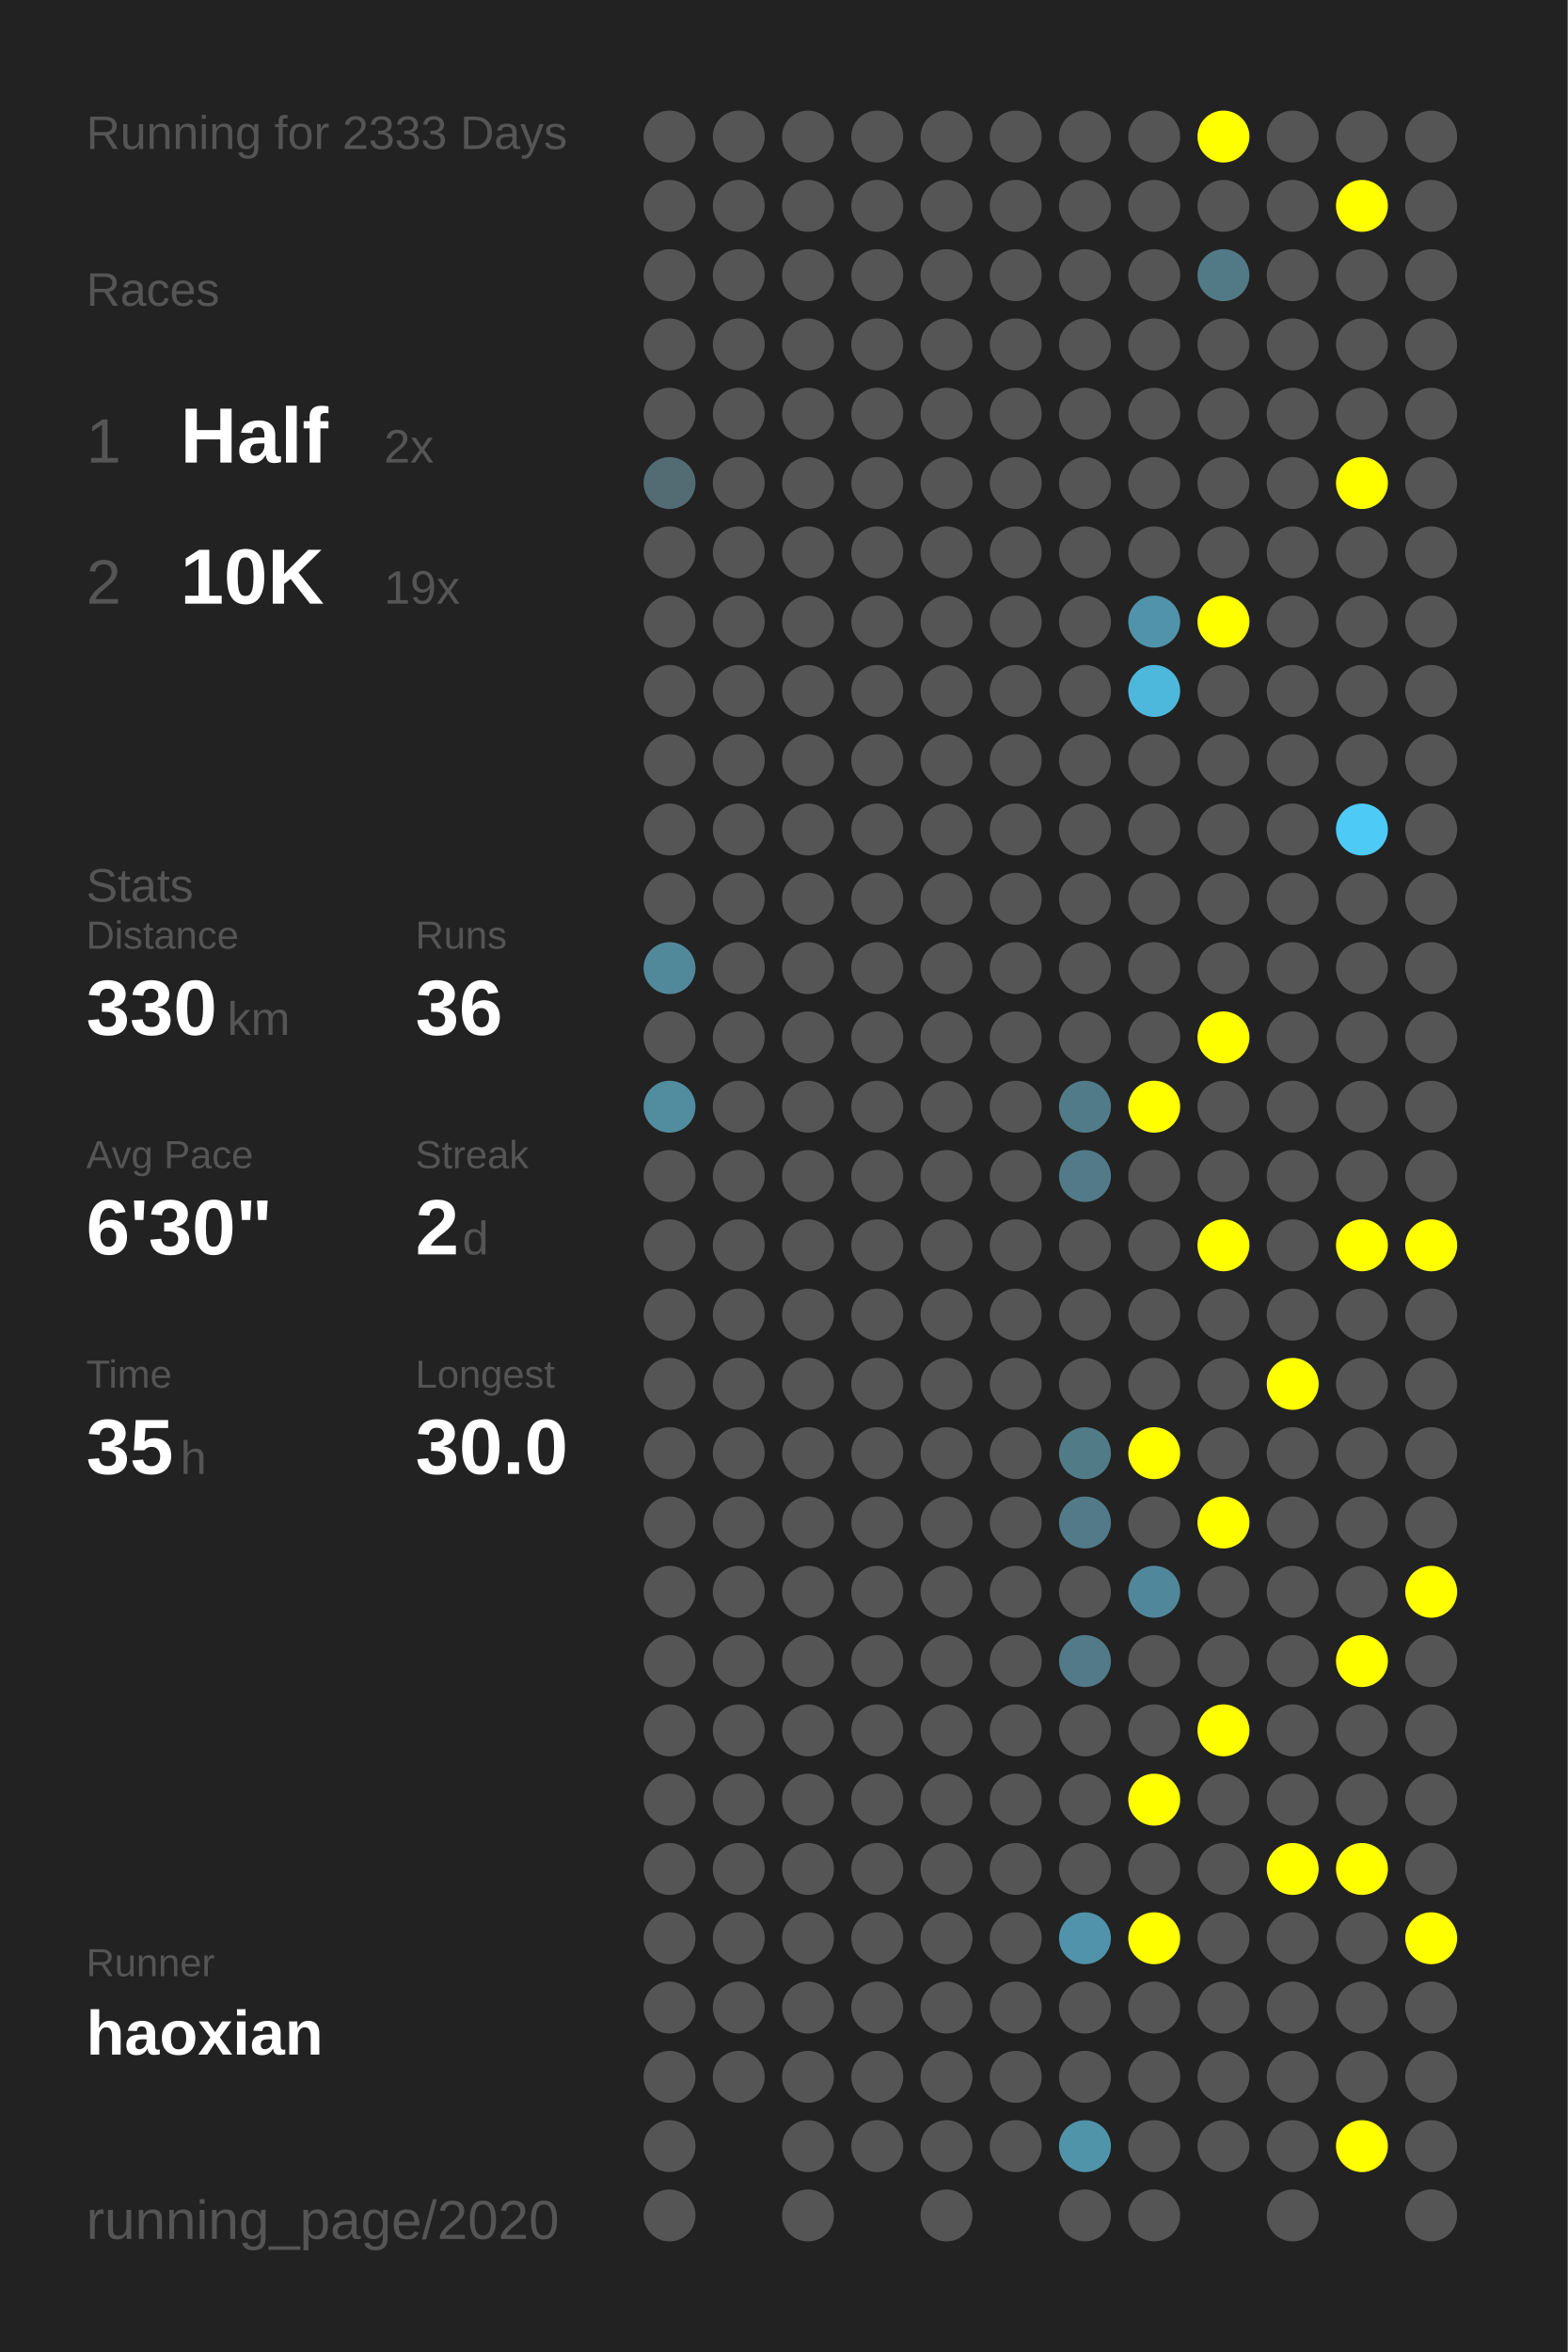
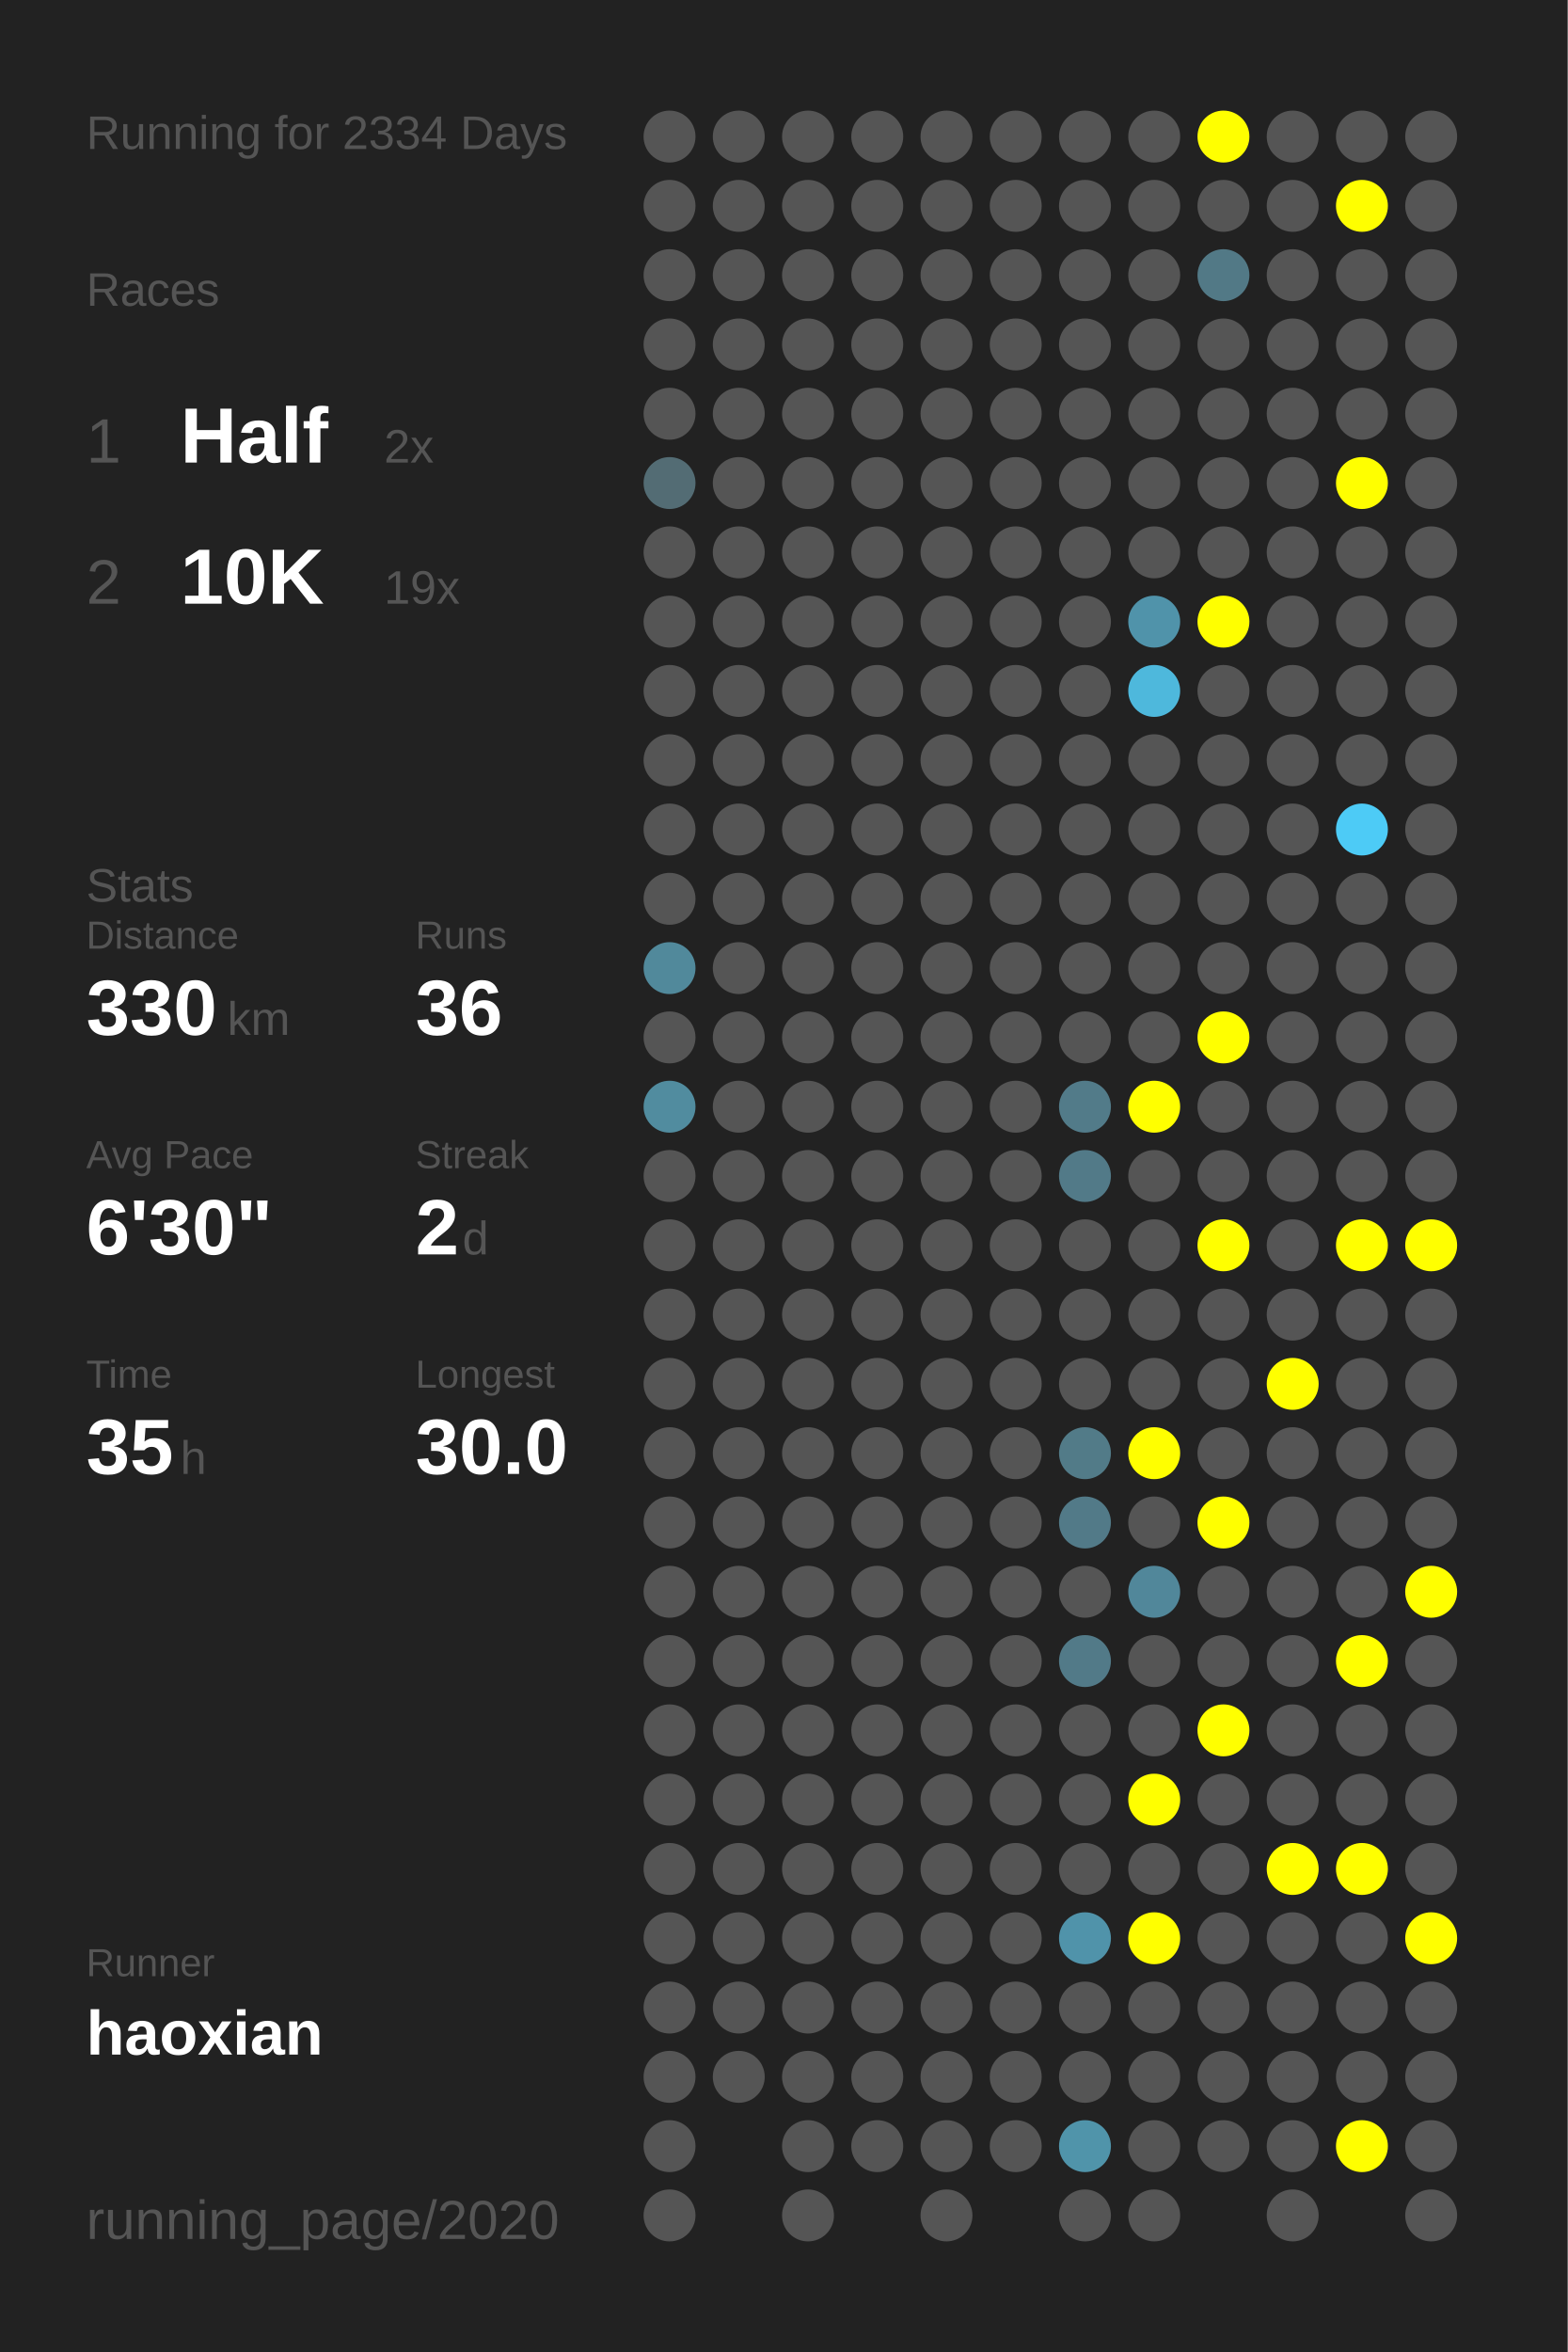
<svg xmlns="http://www.w3.org/2000/svg" baseProfile="full" height="300mm" version="1.1" viewBox="0,0,200,300" width="200mm">
  <defs />
  <rect fill="#222222" height="300" width="200" x="0" y="0" />
-   <text fill="#555555" style="font-size:6px; font-family:Arial;" x="11" y="19">Running for 2333 Days</text>
+   <text fill="#555555" style="font-size:6px; font-family:Arial;" x="11" y="19">Running for 2334 Days</text>
  <text fill="#555555" style="font-size:6px; font-family:Arial;" x="11" y="39">Races</text>
  <text fill="#555555" style="font-size:8px; font-family:Arial;" x="11" y="59">1</text>
  <text fill="#FFFFFF" style="font-size:10px; font-family:Arial; font-weight:bold;" x="23" y="59">Half</text>
  <text fill="#555555" style="font-size:6px; font-family:Arial;" x="49" y="59">2x</text>
  <text fill="#555555" style="font-size:8px; font-family:Arial;" x="11" y="77">2</text>
  <text fill="#FFFFFF" style="font-size:10px; font-family:Arial; font-weight:bold;" x="23" y="77">10K</text>
  <text fill="#555555" style="font-size:6px; font-family:Arial;" x="49" y="77">19x</text>
  <text fill="#555555" style="font-size:6px; font-family:Arial;" x="11" y="115">Stats</text>
  <text fill="#555555" style="font-size:5px; font-family:Arial;" x="11" y="121">Distance</text>
  <text fill="#FFFFFF" style="font-size:10px; font-family:Arial; font-weight:bold;" x="11" y="132">330</text>
  <text fill="#555555" style="font-size:6px; font-family:Arial;" x="29" y="132">km</text>
  <text fill="#555555" style="font-size:5px; font-family:Arial;" x="53" y="121">Runs</text>
  <text fill="#FFFFFF" style="font-size:10px; font-family:Arial; font-weight:bold;" x="53" y="132">36</text>
  <text fill="#555555" style="font-size:5px; font-family:Arial;" x="11" y="149">Avg Pace</text>
  <text fill="#FFFFFF" style="font-size:10px; font-family:Arial; font-weight:bold;" x="11" y="160">6'30"</text>
  <text fill="#555555" style="font-size:5px; font-family:Arial;" x="53" y="149">Streak</text>
  <text fill="#FFFFFF" style="font-size:10px; font-family:Arial; font-weight:bold;" x="53" y="160">2</text>
  <text fill="#555555" style="font-size:6px; font-family:Arial;" x="59" y="160">d</text>
  <text fill="#555555" style="font-size:5px; font-family:Arial;" x="11" y="177">Time</text>
  <text fill="#FFFFFF" style="font-size:10px; font-family:Arial; font-weight:bold;" x="11" y="188">35</text>
  <text fill="#555555" style="font-size:6px; font-family:Arial;" x="23" y="188">h</text>
  <text fill="#555555" style="font-size:5px; font-family:Arial;" x="53" y="177">Longest</text>
  <text fill="#FFFFFF" style="font-size:10px; font-family:Arial; font-weight:bold;" x="53" y="188">30.0</text>
  <text fill="#555555" style="font-size:5px; font-family:Arial;" x="11" y="252.065">Runner</text>
  <text fill="#FFFFFF" style="font-size:8px; font-family:Arial; font-weight:bold;" x="11" y="262.065">haoxian</text>
  <text fill="#555555" style="font-size:7px; font-family:Arial;" x="11" y="285.581">running_page/2020</text>
  <circle cx="85.417" cy="17.419" fill="#555555" r="3.312" />
  <circle cx="85.417" cy="26.258" fill="#555555" r="3.312" />
  <circle cx="85.417" cy="35.097" fill="#555555" r="3.312" />
  <circle cx="85.417" cy="43.935" fill="#555555" r="3.312" />
  <circle cx="85.417" cy="52.774" fill="#555555" r="3.312" />
  <circle cx="85.417" cy="61.613" fill="#536c74" r="3.312" />
  <circle cx="85.417" cy="70.452" fill="#555555" r="3.312" />
  <circle cx="85.417" cy="79.29" fill="#555555" r="3.312" />
  <circle cx="85.417" cy="88.129" fill="#555555" r="3.312" />
  <circle cx="85.417" cy="96.968" fill="#555555" r="3.312" />
  <circle cx="85.417" cy="105.806" fill="#555555" r="3.312" />
  <circle cx="85.417" cy="114.645" fill="#555555" r="3.312" />
  <circle cx="85.417" cy="123.484" fill="#51899b" r="3.312" />
  <circle cx="85.417" cy="132.323" fill="#555555" r="3.312" />
  <circle cx="85.417" cy="141.161" fill="#518c9f" r="3.312" />
  <circle cx="85.417" cy="150" fill="#555555" r="3.312" />
  <circle cx="85.417" cy="158.839" fill="#555555" r="3.312" />
  <circle cx="85.417" cy="167.677" fill="#555555" r="3.312" />
  <circle cx="85.417" cy="176.516" fill="#555555" r="3.312" />
  <circle cx="85.417" cy="185.355" fill="#555555" r="3.312" />
  <circle cx="85.417" cy="194.194" fill="#555555" r="3.312" />
  <circle cx="85.417" cy="203.032" fill="#555555" r="3.312" />
  <circle cx="85.417" cy="211.871" fill="#555555" r="3.312" />
  <circle cx="85.417" cy="220.71" fill="#555555" r="3.312" />
  <circle cx="85.417" cy="229.548" fill="#555555" r="3.312" />
  <circle cx="85.417" cy="238.387" fill="#555555" r="3.312" />
  <circle cx="85.417" cy="247.226" fill="#555555" r="3.312" />
  <circle cx="85.417" cy="256.065" fill="#555555" r="3.312" />
  <circle cx="85.417" cy="264.903" fill="#555555" r="3.312" />
  <circle cx="85.417" cy="273.742" fill="#555555" r="3.312" />
  <circle cx="85.417" cy="282.581" fill="#555555" r="3.312" />
  <circle cx="94.25" cy="17.419" fill="#555555" r="3.312" />
  <circle cx="94.25" cy="26.258" fill="#555555" r="3.312" />
  <circle cx="94.25" cy="35.097" fill="#555555" r="3.312" />
  <circle cx="94.25" cy="43.935" fill="#555555" r="3.312" />
  <circle cx="94.25" cy="52.774" fill="#555555" r="3.312" />
  <circle cx="94.25" cy="61.613" fill="#555555" r="3.312" />
  <circle cx="94.25" cy="70.452" fill="#555555" r="3.312" />
  <circle cx="94.25" cy="79.29" fill="#555555" r="3.312" />
  <circle cx="94.25" cy="88.129" fill="#555555" r="3.312" />
  <circle cx="94.25" cy="96.968" fill="#555555" r="3.312" />
  <circle cx="94.25" cy="105.806" fill="#555555" r="3.312" />
  <circle cx="94.25" cy="114.645" fill="#555555" r="3.312" />
  <circle cx="94.25" cy="123.484" fill="#555555" r="3.312" />
  <circle cx="94.25" cy="132.323" fill="#555555" r="3.312" />
  <circle cx="94.25" cy="141.161" fill="#555555" r="3.312" />
  <circle cx="94.25" cy="150" fill="#555555" r="3.312" />
  <circle cx="94.25" cy="158.839" fill="#555555" r="3.312" />
  <circle cx="94.25" cy="167.677" fill="#555555" r="3.312" />
  <circle cx="94.25" cy="176.516" fill="#555555" r="3.312" />
  <circle cx="94.25" cy="185.355" fill="#555555" r="3.312" />
  <circle cx="94.25" cy="194.194" fill="#555555" r="3.312" />
  <circle cx="94.25" cy="203.032" fill="#555555" r="3.312" />
  <circle cx="94.25" cy="211.871" fill="#555555" r="3.312" />
  <circle cx="94.25" cy="220.71" fill="#555555" r="3.312" />
  <circle cx="94.25" cy="229.548" fill="#555555" r="3.312" />
  <circle cx="94.25" cy="238.387" fill="#555555" r="3.312" />
  <circle cx="94.25" cy="247.226" fill="#555555" r="3.312" />
  <circle cx="94.25" cy="256.065" fill="#555555" r="3.312" />
  <circle cx="94.25" cy="264.903" fill="#555555" r="3.312" />
  <circle cx="103.083" cy="17.419" fill="#555555" r="3.312" />
  <circle cx="103.083" cy="26.258" fill="#555555" r="3.312" />
  <circle cx="103.083" cy="35.097" fill="#555555" r="3.312" />
  <circle cx="103.083" cy="43.935" fill="#555555" r="3.312" />
  <circle cx="103.083" cy="52.774" fill="#555555" r="3.312" />
  <circle cx="103.083" cy="61.613" fill="#555555" r="3.312" />
  <circle cx="103.083" cy="70.452" fill="#555555" r="3.312" />
  <circle cx="103.083" cy="79.29" fill="#555555" r="3.312" />
  <circle cx="103.083" cy="88.129" fill="#555555" r="3.312" />
  <circle cx="103.083" cy="96.968" fill="#555555" r="3.312" />
  <circle cx="103.083" cy="105.806" fill="#555555" r="3.312" />
  <circle cx="103.083" cy="114.645" fill="#555555" r="3.312" />
  <circle cx="103.083" cy="123.484" fill="#555555" r="3.312" />
  <circle cx="103.083" cy="132.323" fill="#555555" r="3.312" />
  <circle cx="103.083" cy="141.161" fill="#555555" r="3.312" />
  <circle cx="103.083" cy="150" fill="#555555" r="3.312" />
  <circle cx="103.083" cy="158.839" fill="#555555" r="3.312" />
  <circle cx="103.083" cy="167.677" fill="#555555" r="3.312" />
  <circle cx="103.083" cy="176.516" fill="#555555" r="3.312" />
  <circle cx="103.083" cy="185.355" fill="#555555" r="3.312" />
  <circle cx="103.083" cy="194.194" fill="#555555" r="3.312" />
  <circle cx="103.083" cy="203.032" fill="#555555" r="3.312" />
  <circle cx="103.083" cy="211.871" fill="#555555" r="3.312" />
  <circle cx="103.083" cy="220.71" fill="#555555" r="3.312" />
  <circle cx="103.083" cy="229.548" fill="#555555" r="3.312" />
  <circle cx="103.083" cy="238.387" fill="#555555" r="3.312" />
  <circle cx="103.083" cy="247.226" fill="#555555" r="3.312" />
  <circle cx="103.083" cy="256.065" fill="#555555" r="3.312" />
  <circle cx="103.083" cy="264.903" fill="#555555" r="3.312" />
  <circle cx="103.083" cy="273.742" fill="#555555" r="3.312" />
  <circle cx="103.083" cy="282.581" fill="#555555" r="3.312" />
  <circle cx="111.917" cy="17.419" fill="#555555" r="3.312" />
  <circle cx="111.917" cy="26.258" fill="#555555" r="3.312" />
  <circle cx="111.917" cy="35.097" fill="#555555" r="3.312" />
  <circle cx="111.917" cy="43.935" fill="#555555" r="3.312" />
  <circle cx="111.917" cy="52.774" fill="#555555" r="3.312" />
  <circle cx="111.917" cy="61.613" fill="#555555" r="3.312" />
  <circle cx="111.917" cy="70.452" fill="#555555" r="3.312" />
  <circle cx="111.917" cy="79.29" fill="#555555" r="3.312" />
  <circle cx="111.917" cy="88.129" fill="#555555" r="3.312" />
  <circle cx="111.917" cy="96.968" fill="#555555" r="3.312" />
  <circle cx="111.917" cy="105.806" fill="#555555" r="3.312" />
  <circle cx="111.917" cy="114.645" fill="#555555" r="3.312" />
  <circle cx="111.917" cy="123.484" fill="#555555" r="3.312" />
  <circle cx="111.917" cy="132.323" fill="#555555" r="3.312" />
  <circle cx="111.917" cy="141.161" fill="#555555" r="3.312" />
  <circle cx="111.917" cy="150" fill="#555555" r="3.312" />
  <circle cx="111.917" cy="158.839" fill="#555555" r="3.312" />
  <circle cx="111.917" cy="167.677" fill="#555555" r="3.312" />
  <circle cx="111.917" cy="176.516" fill="#555555" r="3.312" />
  <circle cx="111.917" cy="185.355" fill="#555555" r="3.312" />
  <circle cx="111.917" cy="194.194" fill="#555555" r="3.312" />
  <circle cx="111.917" cy="203.032" fill="#555555" r="3.312" />
  <circle cx="111.917" cy="211.871" fill="#555555" r="3.312" />
  <circle cx="111.917" cy="220.71" fill="#555555" r="3.312" />
  <circle cx="111.917" cy="229.548" fill="#555555" r="3.312" />
  <circle cx="111.917" cy="238.387" fill="#555555" r="3.312" />
  <circle cx="111.917" cy="247.226" fill="#555555" r="3.312" />
  <circle cx="111.917" cy="256.065" fill="#555555" r="3.312" />
  <circle cx="111.917" cy="264.903" fill="#555555" r="3.312" />
  <circle cx="111.917" cy="273.742" fill="#555555" r="3.312" />
  <circle cx="120.75" cy="17.419" fill="#555555" r="3.312" />
  <circle cx="120.75" cy="26.258" fill="#555555" r="3.312" />
  <circle cx="120.75" cy="35.097" fill="#555555" r="3.312" />
  <circle cx="120.75" cy="43.935" fill="#555555" r="3.312" />
  <circle cx="120.75" cy="52.774" fill="#555555" r="3.312" />
  <circle cx="120.75" cy="61.613" fill="#555555" r="3.312" />
  <circle cx="120.75" cy="70.452" fill="#555555" r="3.312" />
  <circle cx="120.75" cy="79.29" fill="#555555" r="3.312" />
  <circle cx="120.75" cy="88.129" fill="#555555" r="3.312" />
  <circle cx="120.75" cy="96.968" fill="#555555" r="3.312" />
  <circle cx="120.75" cy="105.806" fill="#555555" r="3.312" />
  <circle cx="120.75" cy="114.645" fill="#555555" r="3.312" />
  <circle cx="120.75" cy="123.484" fill="#555555" r="3.312" />
  <circle cx="120.75" cy="132.323" fill="#555555" r="3.312" />
  <circle cx="120.75" cy="141.161" fill="#555555" r="3.312" />
  <circle cx="120.75" cy="150" fill="#555555" r="3.312" />
  <circle cx="120.75" cy="158.839" fill="#555555" r="3.312" />
  <circle cx="120.75" cy="167.677" fill="#555555" r="3.312" />
  <circle cx="120.75" cy="176.516" fill="#555555" r="3.312" />
  <circle cx="120.75" cy="185.355" fill="#555555" r="3.312" />
  <circle cx="120.75" cy="194.194" fill="#555555" r="3.312" />
  <circle cx="120.75" cy="203.032" fill="#555555" r="3.312" />
  <circle cx="120.75" cy="211.871" fill="#555555" r="3.312" />
  <circle cx="120.75" cy="220.71" fill="#555555" r="3.312" />
  <circle cx="120.75" cy="229.548" fill="#555555" r="3.312" />
  <circle cx="120.75" cy="238.387" fill="#555555" r="3.312" />
  <circle cx="120.75" cy="247.226" fill="#555555" r="3.312" />
  <circle cx="120.75" cy="256.065" fill="#555555" r="3.312" />
  <circle cx="120.75" cy="264.903" fill="#555555" r="3.312" />
  <circle cx="120.75" cy="273.742" fill="#555555" r="3.312" />
  <circle cx="120.75" cy="282.581" fill="#555555" r="3.312" />
  <circle cx="129.583" cy="17.419" fill="#555555" r="3.312" />
  <circle cx="129.583" cy="26.258" fill="#555555" r="3.312" />
  <circle cx="129.583" cy="35.097" fill="#555555" r="3.312" />
  <circle cx="129.583" cy="43.935" fill="#555555" r="3.312" />
  <circle cx="129.583" cy="52.774" fill="#555555" r="3.312" />
  <circle cx="129.583" cy="61.613" fill="#555555" r="3.312" />
  <circle cx="129.583" cy="70.452" fill="#555555" r="3.312" />
  <circle cx="129.583" cy="79.29" fill="#555555" r="3.312" />
  <circle cx="129.583" cy="88.129" fill="#555555" r="3.312" />
  <circle cx="129.583" cy="96.968" fill="#555555" r="3.312" />
  <circle cx="129.583" cy="105.806" fill="#555555" r="3.312" />
  <circle cx="129.583" cy="114.645" fill="#555555" r="3.312" />
  <circle cx="129.583" cy="123.484" fill="#555555" r="3.312" />
  <circle cx="129.583" cy="132.323" fill="#555555" r="3.312" />
  <circle cx="129.583" cy="141.161" fill="#555555" r="3.312" />
  <circle cx="129.583" cy="150" fill="#555555" r="3.312" />
  <circle cx="129.583" cy="158.839" fill="#555555" r="3.312" />
  <circle cx="129.583" cy="167.677" fill="#555555" r="3.312" />
  <circle cx="129.583" cy="176.516" fill="#555555" r="3.312" />
  <circle cx="129.583" cy="185.355" fill="#555555" r="3.312" />
  <circle cx="129.583" cy="194.194" fill="#555555" r="3.312" />
  <circle cx="129.583" cy="203.032" fill="#555555" r="3.312" />
  <circle cx="129.583" cy="211.871" fill="#555555" r="3.312" />
  <circle cx="129.583" cy="220.71" fill="#555555" r="3.312" />
  <circle cx="129.583" cy="229.548" fill="#555555" r="3.312" />
  <circle cx="129.583" cy="238.387" fill="#555555" r="3.312" />
  <circle cx="129.583" cy="247.226" fill="#555555" r="3.312" />
  <circle cx="129.583" cy="256.065" fill="#555555" r="3.312" />
  <circle cx="129.583" cy="264.903" fill="#555555" r="3.312" />
  <circle cx="129.583" cy="273.742" fill="#555555" r="3.312" />
  <circle cx="138.417" cy="17.419" fill="#555555" r="3.312" />
  <circle cx="138.417" cy="26.258" fill="#555555" r="3.312" />
  <circle cx="138.417" cy="35.097" fill="#555555" r="3.312" />
  <circle cx="138.417" cy="43.935" fill="#555555" r="3.312" />
  <circle cx="138.417" cy="52.774" fill="#555555" r="3.312" />
  <circle cx="138.417" cy="61.613" fill="#555555" r="3.312" />
  <circle cx="138.417" cy="70.452" fill="#555555" r="3.312" />
  <circle cx="138.417" cy="79.29" fill="#555555" r="3.312" />
  <circle cx="138.417" cy="88.129" fill="#555555" r="3.312" />
  <circle cx="138.417" cy="96.968" fill="#555555" r="3.312" />
  <circle cx="138.417" cy="105.806" fill="#555555" r="3.312" />
  <circle cx="138.417" cy="114.645" fill="#555555" r="3.312" />
  <circle cx="138.417" cy="123.484" fill="#555555" r="3.312" />
  <circle cx="138.417" cy="132.323" fill="#555555" r="3.312" />
  <circle cx="138.417" cy="141.161" fill="#527b89" r="3.312" />
  <circle cx="138.417" cy="150" fill="#527a88" r="3.312" />
  <circle cx="138.417" cy="158.839" fill="#555555" r="3.312" />
  <circle cx="138.417" cy="167.677" fill="#555555" r="3.312" />
  <circle cx="138.417" cy="176.516" fill="#555555" r="3.312" />
  <circle cx="138.417" cy="185.355" fill="#527b88" r="3.312" />
  <circle cx="138.417" cy="194.194" fill="#527a88" r="3.312" />
  <circle cx="138.417" cy="203.032" fill="#555555" r="3.312" />
  <circle cx="138.417" cy="211.871" fill="#527a88" r="3.312" />
  <circle cx="138.417" cy="220.71" fill="#555555" r="3.312" />
  <circle cx="138.417" cy="229.548" fill="#555555" r="3.312" />
  <circle cx="138.417" cy="238.387" fill="#555555" r="3.312" />
  <circle cx="138.417" cy="247.226" fill="#5093aa" r="3.312" />
  <circle cx="138.417" cy="256.065" fill="#555555" r="3.312" />
  <circle cx="138.417" cy="264.903" fill="#555555" r="3.312" />
  <circle cx="138.417" cy="273.742" fill="#5094aa" r="3.312" />
  <circle cx="138.417" cy="282.581" fill="#555555" r="3.312" />
  <circle cx="147.25" cy="17.419" fill="#555555" r="3.312" />
  <circle cx="147.25" cy="26.258" fill="#555555" r="3.312" />
  <circle cx="147.25" cy="35.097" fill="#555555" r="3.312" />
  <circle cx="147.25" cy="43.935" fill="#555555" r="3.312" />
  <circle cx="147.25" cy="52.774" fill="#555555" r="3.312" />
  <circle cx="147.25" cy="61.613" fill="#555555" r="3.312" />
  <circle cx="147.25" cy="70.452" fill="#555555" r="3.312" />
  <circle cx="147.25" cy="79.29" fill="#5093aa" r="3.312" />
  <circle cx="147.25" cy="88.129" fill="#4eb8dc" r="3.312" />
  <circle cx="147.25" cy="96.968" fill="#555555" r="3.312" />
  <circle cx="147.25" cy="105.806" fill="#555555" r="3.312" />
  <circle cx="147.25" cy="114.645" fill="#555555" r="3.312" />
  <circle cx="147.25" cy="123.484" fill="#555555" r="3.312" />
  <circle cx="147.25" cy="132.323" fill="#555555" r="3.312" />
  <circle cx="147.25" cy="141.161" fill="#FFFF00" r="3.312" />
  <circle cx="147.25" cy="150" fill="#555555" r="3.312" />
  <circle cx="147.25" cy="158.839" fill="#555555" r="3.312" />
  <circle cx="147.25" cy="167.677" fill="#555555" r="3.312" />
  <circle cx="147.25" cy="176.516" fill="#555555" r="3.312" />
  <circle cx="147.25" cy="185.355" fill="#FFFF00" r="3.312" />
  <circle cx="147.25" cy="194.194" fill="#555555" r="3.312" />
  <circle cx="147.25" cy="203.032" fill="#51879a" r="3.312" />
  <circle cx="147.25" cy="211.871" fill="#555555" r="3.312" />
  <circle cx="147.25" cy="220.71" fill="#555555" r="3.312" />
  <circle cx="147.25" cy="229.548" fill="#FFFF00" r="3.312" />
  <circle cx="147.25" cy="238.387" fill="#555555" r="3.312" />
  <circle cx="147.25" cy="247.226" fill="#FFFF00" r="3.312" />
  <circle cx="147.25" cy="256.065" fill="#555555" r="3.312" />
  <circle cx="147.25" cy="264.903" fill="#555555" r="3.312" />
  <circle cx="147.25" cy="273.742" fill="#555555" r="3.312" />
  <circle cx="147.25" cy="282.581" fill="#555555" r="3.312" />
  <circle cx="156.083" cy="17.419" fill="#FFFF00" r="3.312" />
  <circle cx="156.083" cy="26.258" fill="#555555" r="3.312" />
  <circle cx="156.083" cy="35.097" fill="#527986" r="3.312" />
  <circle cx="156.083" cy="43.935" fill="#555555" r="3.312" />
  <circle cx="156.083" cy="52.774" fill="#555555" r="3.312" />
  <circle cx="156.083" cy="61.613" fill="#555555" r="3.312" />
  <circle cx="156.083" cy="70.452" fill="#555555" r="3.312" />
  <circle cx="156.083" cy="79.29" fill="#FFFF00" r="3.312" />
  <circle cx="156.083" cy="88.129" fill="#555555" r="3.312" />
  <circle cx="156.083" cy="96.968" fill="#555555" r="3.312" />
  <circle cx="156.083" cy="105.806" fill="#555555" r="3.312" />
  <circle cx="156.083" cy="114.645" fill="#555555" r="3.312" />
  <circle cx="156.083" cy="123.484" fill="#555555" r="3.312" />
  <circle cx="156.083" cy="132.323" fill="#FFFF00" r="3.312" />
  <circle cx="156.083" cy="141.161" fill="#555555" r="3.312" />
  <circle cx="156.083" cy="150" fill="#555555" r="3.312" />
  <circle cx="156.083" cy="158.839" fill="#FFFF00" r="3.312" />
  <circle cx="156.083" cy="167.677" fill="#555555" r="3.312" />
  <circle cx="156.083" cy="176.516" fill="#555555" r="3.312" />
  <circle cx="156.083" cy="185.355" fill="#555555" r="3.312" />
  <circle cx="156.083" cy="194.194" fill="#FFFF00" r="3.312" />
  <circle cx="156.083" cy="203.032" fill="#555555" r="3.312" />
  <circle cx="156.083" cy="211.871" fill="#555555" r="3.312" />
  <circle cx="156.083" cy="220.71" fill="#FFFF00" r="3.312" />
  <circle cx="156.083" cy="229.548" fill="#555555" r="3.312" />
  <circle cx="156.083" cy="238.387" fill="#555555" r="3.312" />
  <circle cx="156.083" cy="247.226" fill="#555555" r="3.312" />
  <circle cx="156.083" cy="256.065" fill="#555555" r="3.312" />
  <circle cx="156.083" cy="264.903" fill="#555555" r="3.312" />
  <circle cx="156.083" cy="273.742" fill="#555555" r="3.312" />
  <circle cx="164.917" cy="17.419" fill="#555555" r="3.312" />
  <circle cx="164.917" cy="26.258" fill="#555555" r="3.312" />
  <circle cx="164.917" cy="35.097" fill="#555555" r="3.312" />
  <circle cx="164.917" cy="43.935" fill="#555555" r="3.312" />
  <circle cx="164.917" cy="52.774" fill="#555555" r="3.312" />
  <circle cx="164.917" cy="61.613" fill="#555555" r="3.312" />
  <circle cx="164.917" cy="70.452" fill="#555555" r="3.312" />
  <circle cx="164.917" cy="79.29" fill="#555555" r="3.312" />
  <circle cx="164.917" cy="88.129" fill="#555555" r="3.312" />
  <circle cx="164.917" cy="96.968" fill="#555555" r="3.312" />
  <circle cx="164.917" cy="105.806" fill="#555555" r="3.312" />
  <circle cx="164.917" cy="114.645" fill="#555555" r="3.312" />
  <circle cx="164.917" cy="123.484" fill="#555555" r="3.312" />
  <circle cx="164.917" cy="132.323" fill="#555555" r="3.312" />
  <circle cx="164.917" cy="141.161" fill="#555555" r="3.312" />
  <circle cx="164.917" cy="150" fill="#555555" r="3.312" />
  <circle cx="164.917" cy="158.839" fill="#555555" r="3.312" />
  <circle cx="164.917" cy="167.677" fill="#555555" r="3.312" />
  <circle cx="164.917" cy="176.516" fill="#FFFF00" r="3.312" />
  <circle cx="164.917" cy="185.355" fill="#555555" r="3.312" />
  <circle cx="164.917" cy="194.194" fill="#555555" r="3.312" />
  <circle cx="164.917" cy="203.032" fill="#555555" r="3.312" />
  <circle cx="164.917" cy="211.871" fill="#555555" r="3.312" />
  <circle cx="164.917" cy="220.71" fill="#555555" r="3.312" />
  <circle cx="164.917" cy="229.548" fill="#555555" r="3.312" />
  <circle cx="164.917" cy="238.387" fill="#FFFF00" r="3.312" />
  <circle cx="164.917" cy="247.226" fill="#555555" r="3.312" />
  <circle cx="164.917" cy="256.065" fill="#555555" r="3.312" />
  <circle cx="164.917" cy="264.903" fill="#555555" r="3.312" />
  <circle cx="164.917" cy="273.742" fill="#555555" r="3.312" />
  <circle cx="164.917" cy="282.581" fill="#555555" r="3.312" />
  <circle cx="173.75" cy="17.419" fill="#555555" r="3.312" />
  <circle cx="173.75" cy="26.258" fill="#FFFF00" r="3.312" />
  <circle cx="173.75" cy="35.097" fill="#555555" r="3.312" />
  <circle cx="173.75" cy="43.935" fill="#555555" r="3.312" />
  <circle cx="173.75" cy="52.774" fill="#555555" r="3.312" />
  <circle cx="173.75" cy="61.613" fill="#FFFF00" r="3.312" />
  <circle cx="173.75" cy="70.452" fill="#555555" r="3.312" />
  <circle cx="173.75" cy="79.29" fill="#555555" r="3.312" />
  <circle cx="173.75" cy="88.129" fill="#555555" r="3.312" />
  <circle cx="173.75" cy="96.968" fill="#555555" r="3.312" />
  <circle cx="173.75" cy="105.806" fill="#4dcbf6" r="3.312" />
  <circle cx="173.75" cy="114.645" fill="#555555" r="3.312" />
  <circle cx="173.75" cy="123.484" fill="#555555" r="3.312" />
  <circle cx="173.75" cy="132.323" fill="#555555" r="3.312" />
  <circle cx="173.75" cy="141.161" fill="#555555" r="3.312" />
  <circle cx="173.75" cy="150" fill="#555555" r="3.312" />
  <circle cx="173.75" cy="158.839" fill="#FFFF00" r="3.312" />
  <circle cx="173.75" cy="167.677" fill="#555555" r="3.312" />
  <circle cx="173.75" cy="176.516" fill="#555555" r="3.312" />
  <circle cx="173.75" cy="185.355" fill="#555555" r="3.312" />
  <circle cx="173.75" cy="194.194" fill="#555555" r="3.312" />
  <circle cx="173.75" cy="203.032" fill="#555555" r="3.312" />
  <circle cx="173.75" cy="211.871" fill="#FFFF00" r="3.312" />
  <circle cx="173.75" cy="220.71" fill="#555555" r="3.312" />
  <circle cx="173.75" cy="229.548" fill="#555555" r="3.312" />
  <circle cx="173.75" cy="238.387" fill="#FFFF00" r="3.312" />
  <circle cx="173.75" cy="247.226" fill="#555555" r="3.312" />
  <circle cx="173.75" cy="256.065" fill="#555555" r="3.312" />
  <circle cx="173.75" cy="264.903" fill="#555555" r="3.312" />
  <circle cx="173.75" cy="273.742" fill="#FFFF00" r="3.312" />
  <circle cx="182.583" cy="17.419" fill="#555555" r="3.312" />
  <circle cx="182.583" cy="26.258" fill="#555555" r="3.312" />
  <circle cx="182.583" cy="35.097" fill="#555555" r="3.312" />
  <circle cx="182.583" cy="43.935" fill="#555555" r="3.312" />
  <circle cx="182.583" cy="52.774" fill="#555555" r="3.312" />
  <circle cx="182.583" cy="61.613" fill="#555555" r="3.312" />
  <circle cx="182.583" cy="70.452" fill="#555555" r="3.312" />
  <circle cx="182.583" cy="79.29" fill="#555555" r="3.312" />
  <circle cx="182.583" cy="88.129" fill="#555555" r="3.312" />
  <circle cx="182.583" cy="96.968" fill="#555555" r="3.312" />
  <circle cx="182.583" cy="105.806" fill="#555555" r="3.312" />
  <circle cx="182.583" cy="114.645" fill="#555555" r="3.312" />
  <circle cx="182.583" cy="123.484" fill="#555555" r="3.312" />
  <circle cx="182.583" cy="132.323" fill="#555555" r="3.312" />
  <circle cx="182.583" cy="141.161" fill="#555555" r="3.312" />
  <circle cx="182.583" cy="150" fill="#555555" r="3.312" />
  <circle cx="182.583" cy="158.839" fill="#FFFF00" r="3.312" />
  <circle cx="182.583" cy="167.677" fill="#555555" r="3.312" />
  <circle cx="182.583" cy="176.516" fill="#555555" r="3.312" />
  <circle cx="182.583" cy="185.355" fill="#555555" r="3.312" />
  <circle cx="182.583" cy="194.194" fill="#555555" r="3.312" />
  <circle cx="182.583" cy="203.032" fill="#FFFF00" r="3.312" />
  <circle cx="182.583" cy="211.871" fill="#555555" r="3.312" />
  <circle cx="182.583" cy="220.71" fill="#555555" r="3.312" />
  <circle cx="182.583" cy="229.548" fill="#555555" r="3.312" />
  <circle cx="182.583" cy="238.387" fill="#555555" r="3.312" />
  <circle cx="182.583" cy="247.226" fill="#FFFF00" r="3.312" />
  <circle cx="182.583" cy="256.065" fill="#555555" r="3.312" />
  <circle cx="182.583" cy="264.903" fill="#555555" r="3.312" />
  <circle cx="182.583" cy="273.742" fill="#555555" r="3.312" />
  <circle cx="182.583" cy="282.581" fill="#555555" r="3.312" />
</svg>
